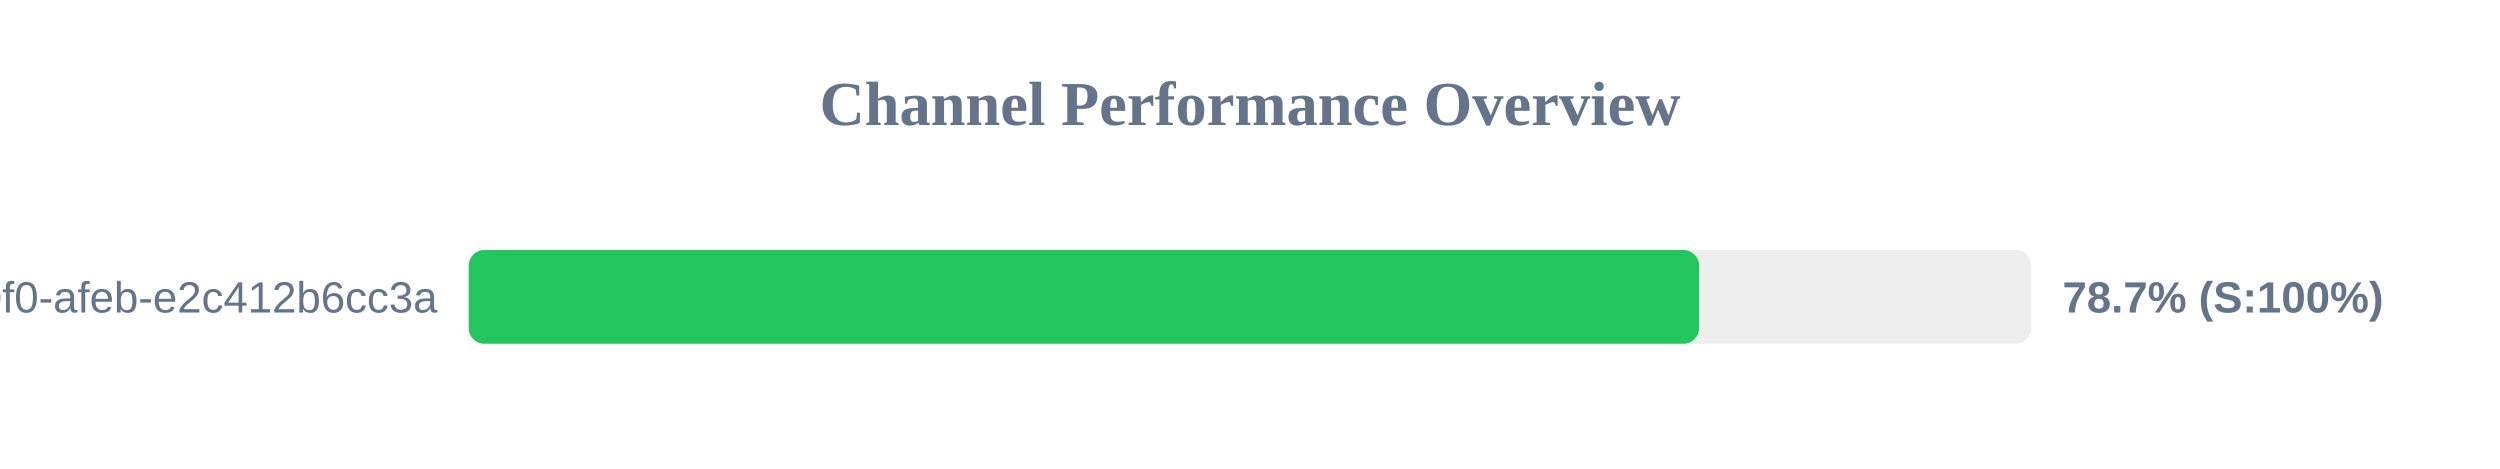
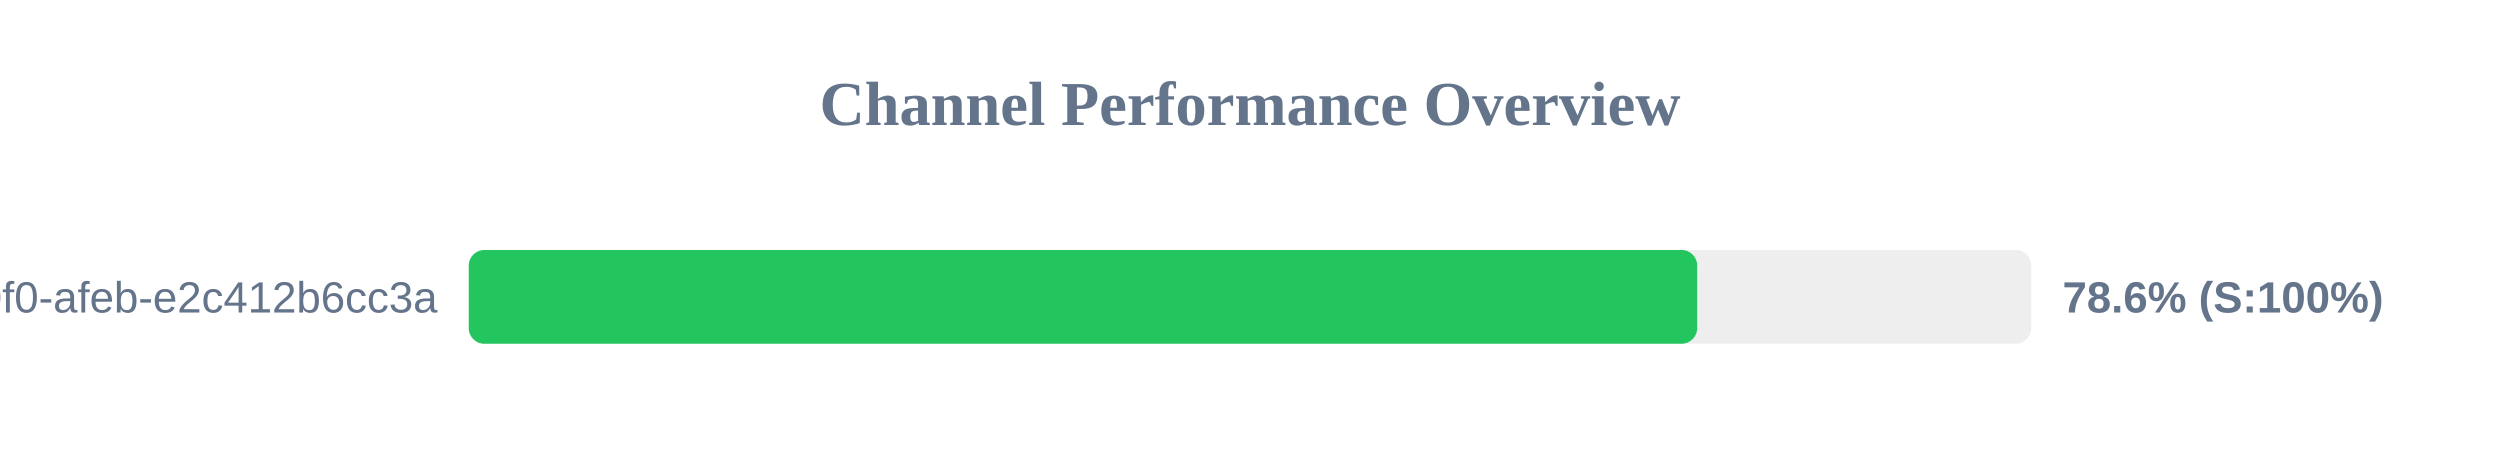
<svg xmlns="http://www.w3.org/2000/svg" width="800" height="150" version="1.1">
  <style>
        .row { font: 14px Arial; fill: #64748b; }
        .score { font: bold 14px Arial; fill: #64748b; }
    </style>
  <text x="400" y="40" text-anchor="middle" font-size="20px" font-weight="bold" fill="#64748b">Channel Performance Overview</text>
  <rect x="150" y="80" width="500" height="30" fill="#eee" rx="5" />
-   <rect x="150" y="80" width="393.7" height="30" fill="#22c55e" rx="5" />
+   <rect x="150" y="80" width="393.1" height="30" fill="#22c55e" rx="5" />
  <text x="140" y="100" text-anchor="end" class="row">?uuid=c6e02cd8-ce11-40f0-afeb-e2c412b6cc3a</text>
-   <text x="660" y="100" text-anchor="start" class="score">78.7% (S:100%)</text>
+   <text x="660" y="100" text-anchor="start" class="score">78.6% (S:100%)</text>
</svg>
